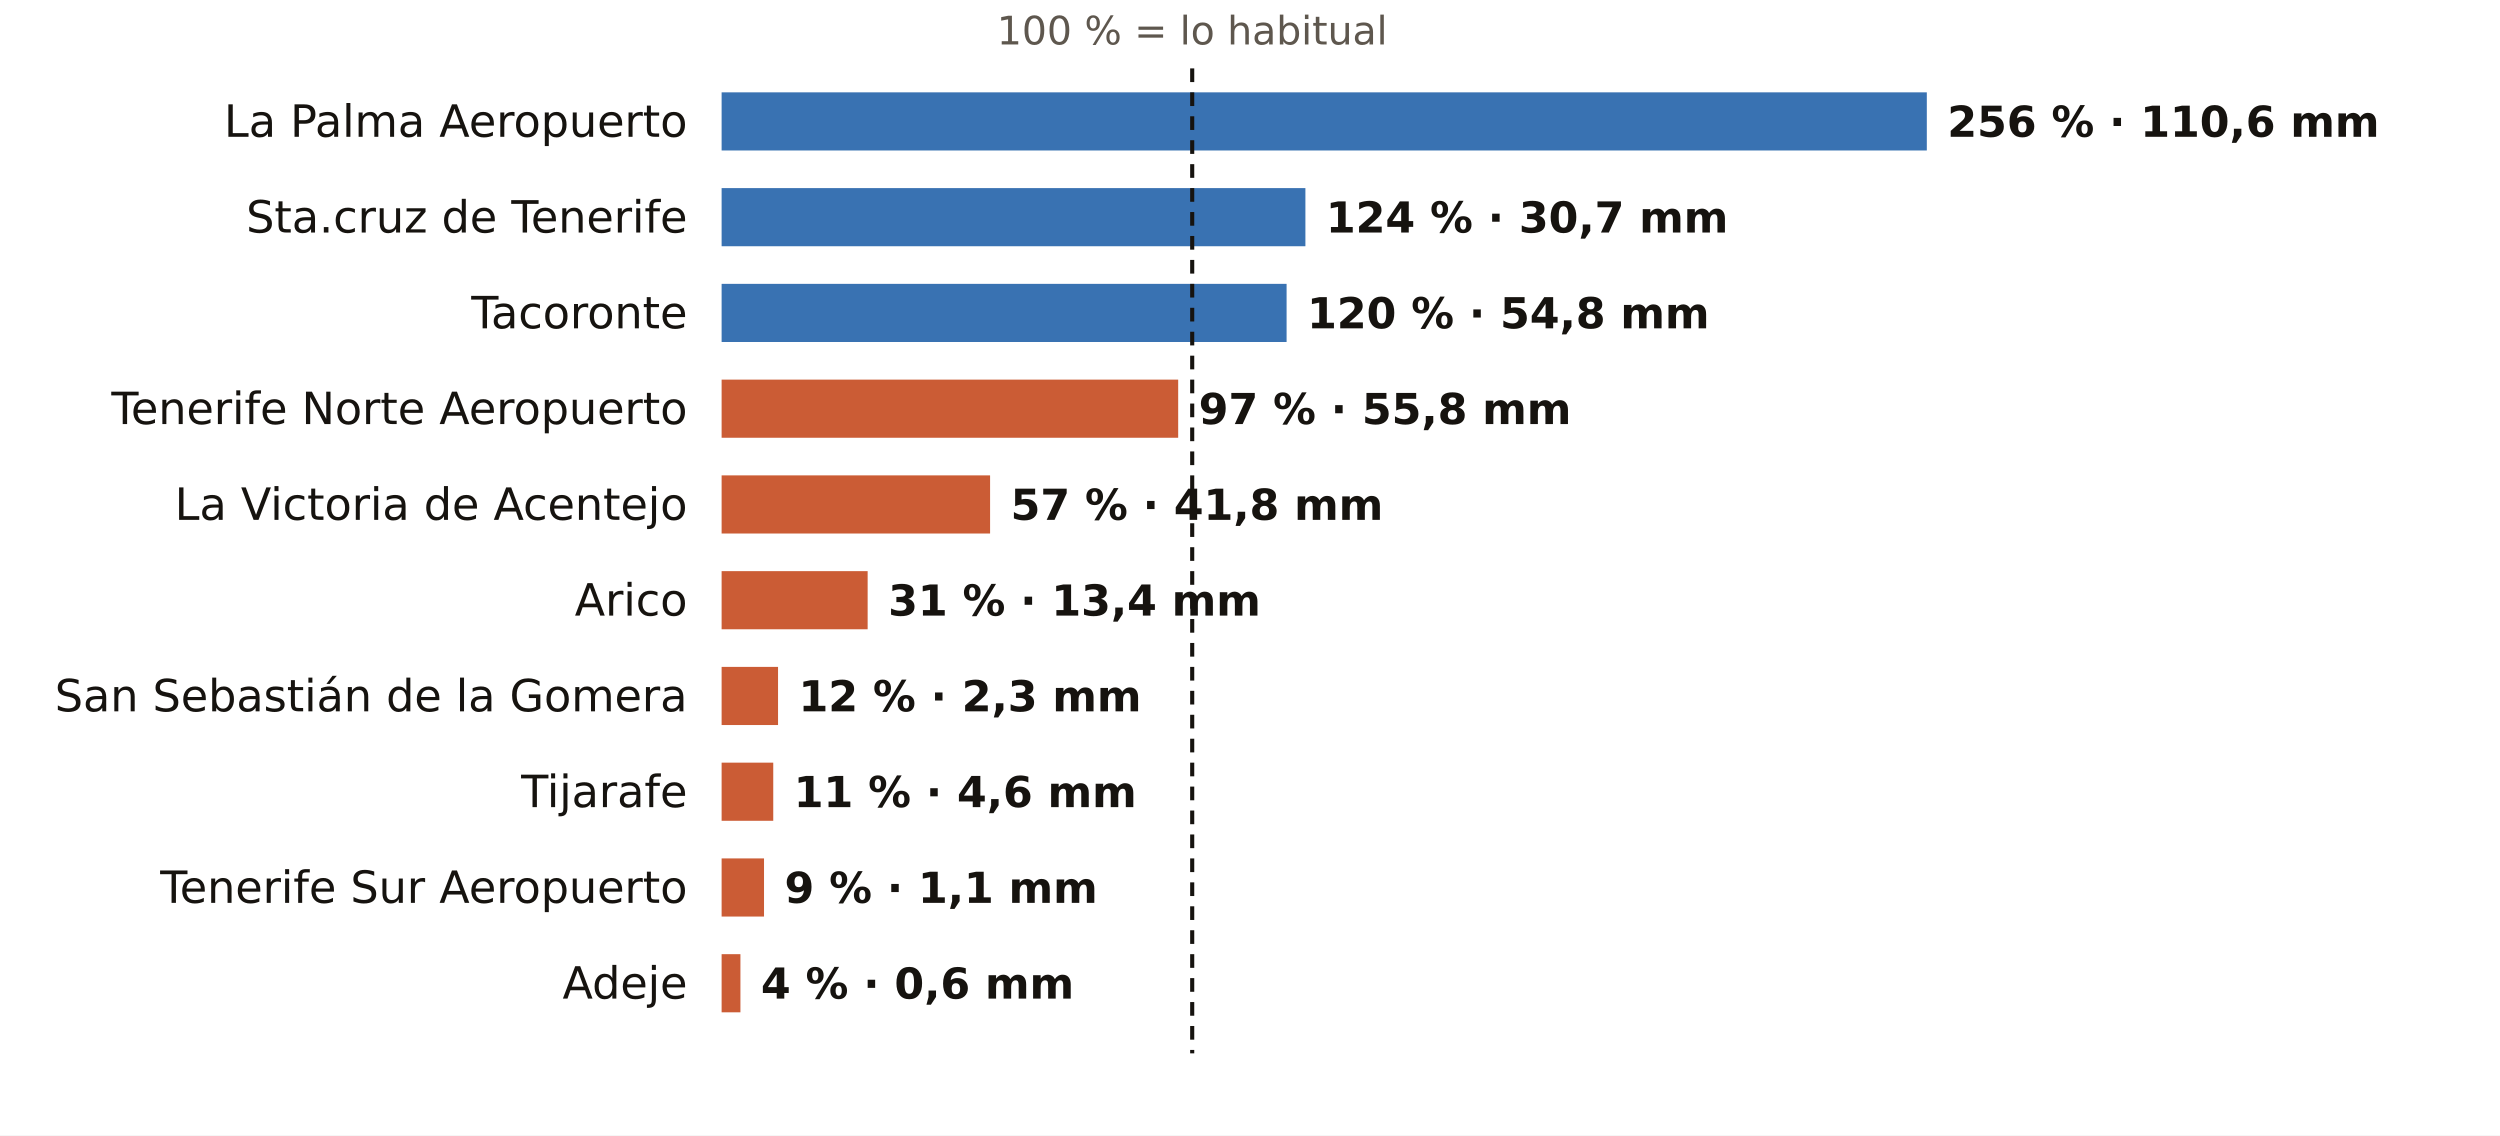
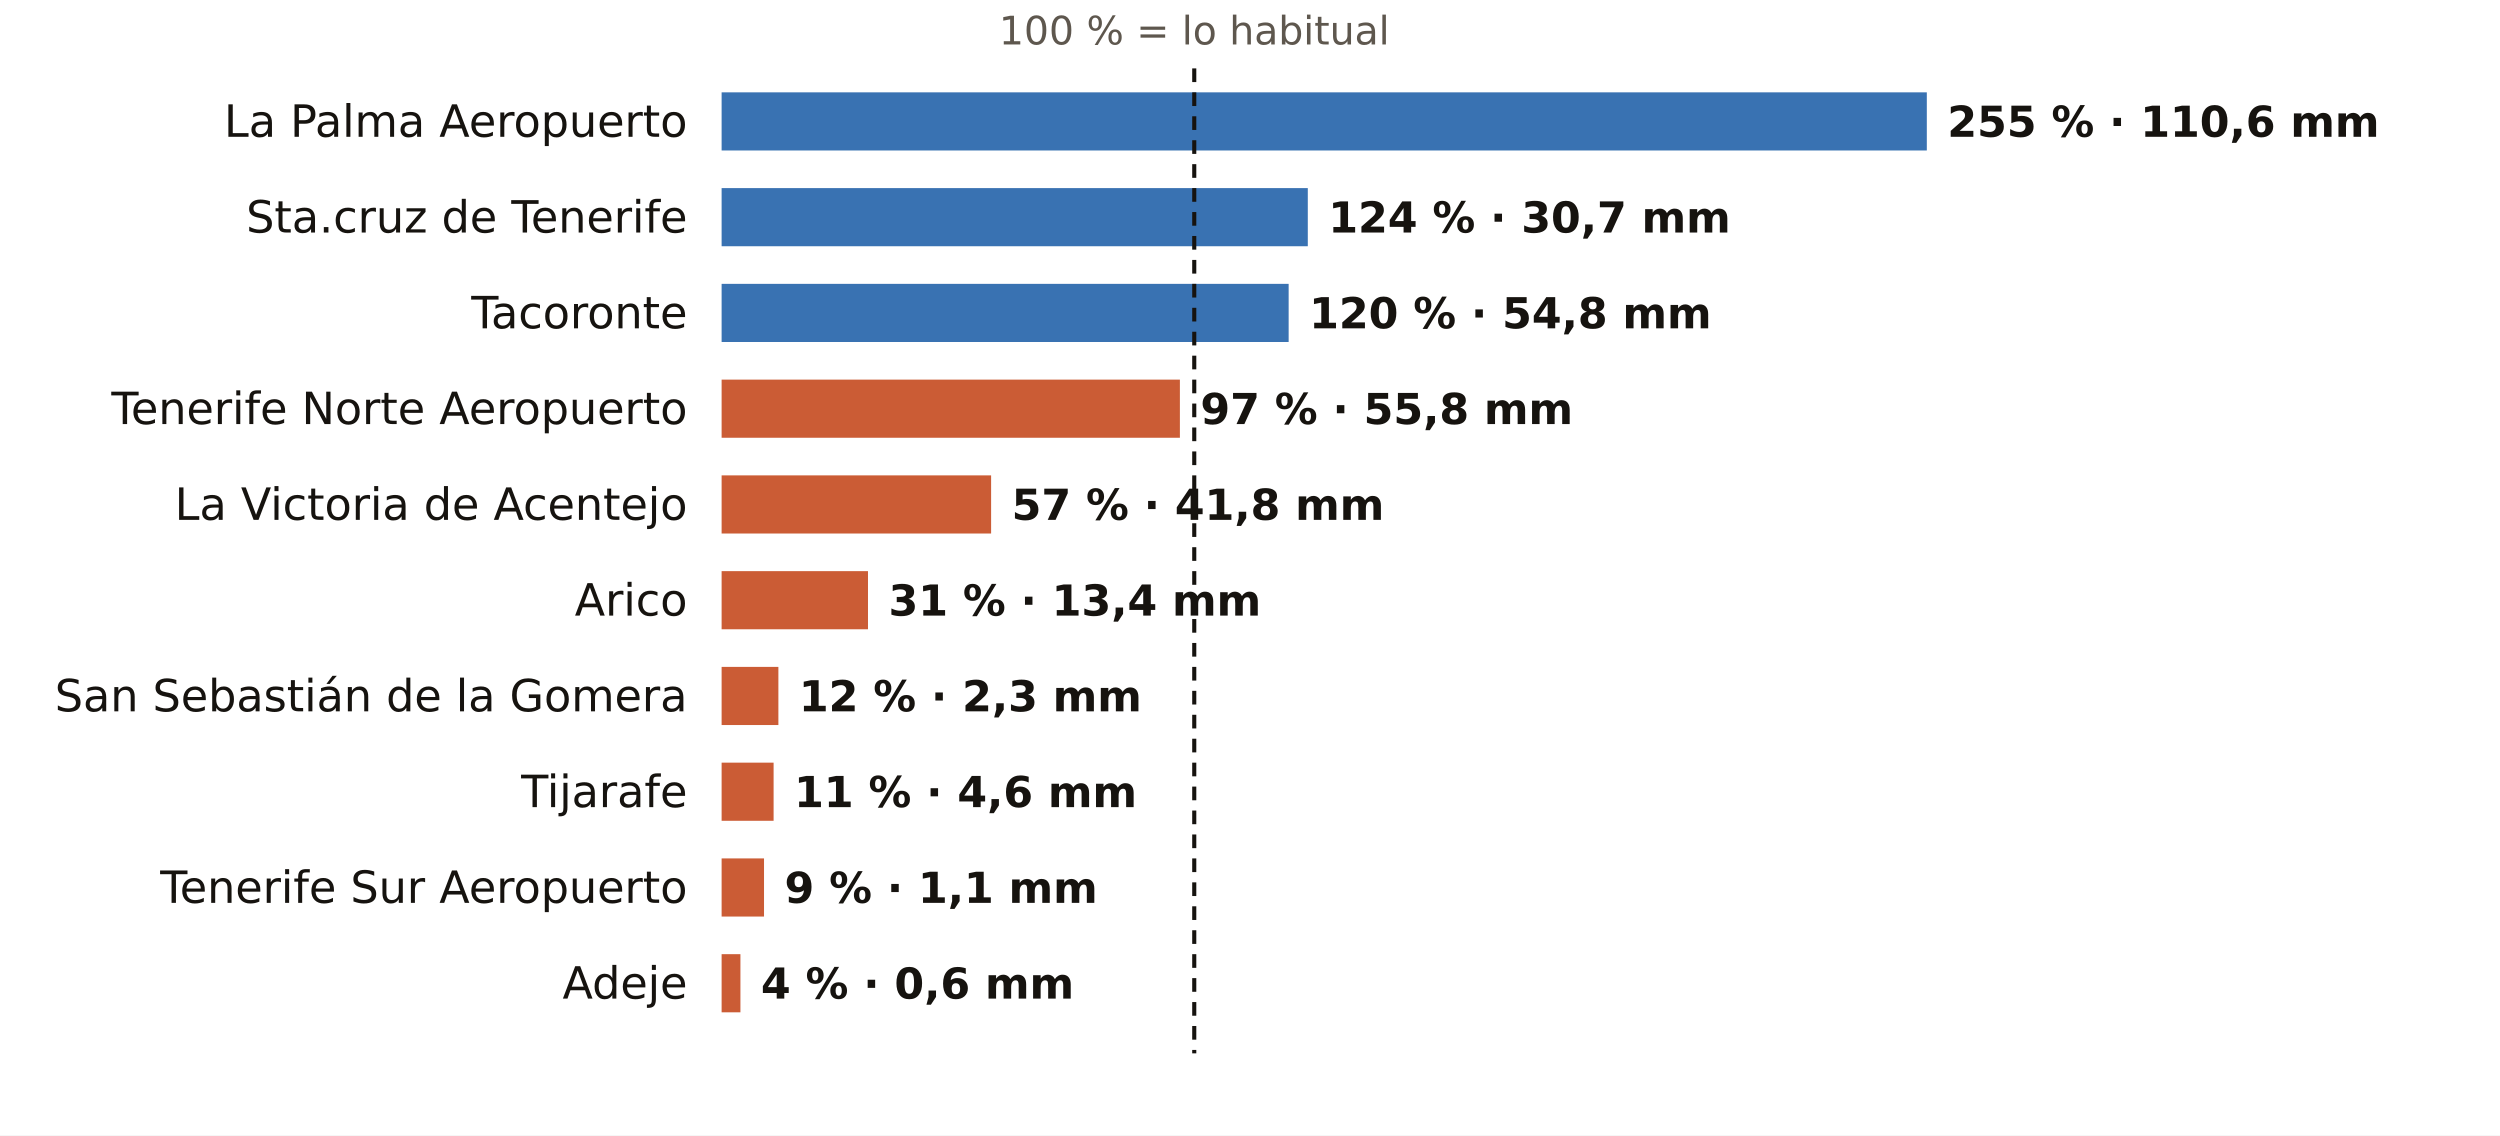
<svg xmlns="http://www.w3.org/2000/svg" viewBox="0 0 731 332" width="731" height="332" role="img" aria-label="El otoño en los pluviómetros de AEMET de Santa Cruz de Tenerife: % de lo habitual">
  <rect width="731" height="332" fill="#FFFFFF" />
-   <text x="348.6" y="13.0" font-size="11.5" fill="#5E574E" text-anchor="middle" font-weight="400" font-family="Public Sans, DejaVu Sans, Arial, sans-serif">100 % = lo habitual</text>
+   <text x="349.2" y="13.0" font-size="11.5" fill="#5E574E" text-anchor="middle" font-weight="400" font-family="Public Sans, DejaVu Sans, Arial, sans-serif">100 % = lo habitual</text>
  <text x="201.0" y="40.0" font-size="13" fill="#16130F" text-anchor="end" font-weight="500" font-family="Public Sans, DejaVu Sans, Arial, sans-serif">La Palma Aeropuerto</text>
  <rect x="211" y="27" width="352.4" height="17" fill="#1F5FA8" opacity="0.88" />
-   <text x="569.4" y="40.0" font-size="12.5" fill="#16130F" text-anchor="start" font-weight="600" font-family="Public Sans, DejaVu Sans, Arial, sans-serif">256 % · 110,6 mm</text>
+   <text x="569.4" y="40.0" font-size="12.5" fill="#16130F" text-anchor="start" font-weight="600" font-family="Public Sans, DejaVu Sans, Arial, sans-serif">255 % · 110,6 mm</text>
  <text x="201.0" y="68.0" font-size="13" fill="#16130F" text-anchor="end" font-weight="500" font-family="Public Sans, DejaVu Sans, Arial, sans-serif">Sta.cruz de Tenerife</text>
-   <rect x="211" y="55" width="170.7" height="17" fill="#1F5FA8" opacity="0.88" />
-   <text x="387.7" y="68.0" font-size="12.5" fill="#16130F" text-anchor="start" font-weight="600" font-family="Public Sans, DejaVu Sans, Arial, sans-serif">124 % · 30,7 mm</text>
+   <rect x="211" y="55" width="171.4" height="17" fill="#1F5FA8" opacity="0.88" />
+   <text x="388.4" y="68.0" font-size="12.5" fill="#16130F" text-anchor="start" font-weight="600" font-family="Public Sans, DejaVu Sans, Arial, sans-serif">124 % · 30,7 mm</text>
  <text x="201.0" y="96.0" font-size="13" fill="#16130F" text-anchor="end" font-weight="500" font-family="Public Sans, DejaVu Sans, Arial, sans-serif">Tacoronte</text>
-   <rect x="211" y="83" width="165.2" height="17" fill="#1F5FA8" opacity="0.88" />
-   <text x="382.2" y="96.0" font-size="12.5" fill="#16130F" text-anchor="start" font-weight="600" font-family="Public Sans, DejaVu Sans, Arial, sans-serif">120 % · 54,8 mm</text>
+   <rect x="211" y="83" width="165.8" height="17" fill="#1F5FA8" opacity="0.88" />
+   <text x="382.8" y="96.0" font-size="12.5" fill="#16130F" text-anchor="start" font-weight="600" font-family="Public Sans, DejaVu Sans, Arial, sans-serif">120 % · 54,8 mm</text>
  <text x="201.0" y="124.0" font-size="13" fill="#16130F" text-anchor="end" font-weight="500" font-family="Public Sans, DejaVu Sans, Arial, sans-serif">Tenerife Norte Aeropuerto</text>
-   <rect x="211" y="111" width="133.5" height="17" fill="#C4461A" opacity="0.88" />
-   <text x="350.5" y="124.0" font-size="12.5" fill="#16130F" text-anchor="start" font-weight="600" font-family="Public Sans, DejaVu Sans, Arial, sans-serif">97 % · 55,8 mm</text>
+   <rect x="211" y="111" width="134.0" height="17" fill="#C4461A" opacity="0.88" />
+   <text x="351.0" y="124.0" font-size="12.5" fill="#16130F" text-anchor="start" font-weight="600" font-family="Public Sans, DejaVu Sans, Arial, sans-serif">97 % · 55,8 mm</text>
  <text x="201.0" y="152.0" font-size="13" fill="#16130F" text-anchor="end" font-weight="500" font-family="Public Sans, DejaVu Sans, Arial, sans-serif">La Victoria de Acentejo</text>
-   <rect x="211" y="139" width="78.5" height="17" fill="#C4461A" opacity="0.88" />
-   <text x="295.5" y="152.0" font-size="12.5" fill="#16130F" text-anchor="start" font-weight="600" font-family="Public Sans, DejaVu Sans, Arial, sans-serif">57 % · 41,8 mm</text>
+   <rect x="211" y="139" width="78.8" height="17" fill="#C4461A" opacity="0.88" />
+   <text x="295.8" y="152.0" font-size="12.5" fill="#16130F" text-anchor="start" font-weight="600" font-family="Public Sans, DejaVu Sans, Arial, sans-serif">57 % · 41,8 mm</text>
  <text x="201.0" y="180.0" font-size="13" fill="#16130F" text-anchor="end" font-weight="500" font-family="Public Sans, DejaVu Sans, Arial, sans-serif">Arico</text>
-   <rect x="211" y="167" width="42.7" height="17" fill="#C4461A" opacity="0.88" />
-   <text x="259.7" y="180.0" font-size="12.5" fill="#16130F" text-anchor="start" font-weight="600" font-family="Public Sans, DejaVu Sans, Arial, sans-serif">31 % · 13,4 mm</text>
+   <rect x="211" y="167" width="42.8" height="17" fill="#C4461A" opacity="0.88" />
+   <text x="259.8" y="180.0" font-size="12.5" fill="#16130F" text-anchor="start" font-weight="600" font-family="Public Sans, DejaVu Sans, Arial, sans-serif">31 % · 13,4 mm</text>
  <text x="201.0" y="208.0" font-size="13" fill="#16130F" text-anchor="end" font-weight="500" font-family="Public Sans, DejaVu Sans, Arial, sans-serif">San Sebastián de la Gomera</text>
-   <rect x="211" y="195" width="16.5" height="17" fill="#C4461A" opacity="0.88" />
-   <text x="233.5" y="208.0" font-size="12.5" fill="#16130F" text-anchor="start" font-weight="600" font-family="Public Sans, DejaVu Sans, Arial, sans-serif">12 % · 2,3 mm</text>
+   <rect x="211" y="195" width="16.6" height="17" fill="#C4461A" opacity="0.88" />
+   <text x="233.6" y="208.0" font-size="12.5" fill="#16130F" text-anchor="start" font-weight="600" font-family="Public Sans, DejaVu Sans, Arial, sans-serif">12 % · 2,3 mm</text>
  <text x="201.0" y="236.0" font-size="13" fill="#16130F" text-anchor="end" font-weight="500" font-family="Public Sans, DejaVu Sans, Arial, sans-serif">Tijarafe</text>
-   <rect x="211" y="223" width="15.1" height="17" fill="#C4461A" opacity="0.88" />
-   <text x="232.1" y="236.0" font-size="12.5" fill="#16130F" text-anchor="start" font-weight="600" font-family="Public Sans, DejaVu Sans, Arial, sans-serif">11 % · 4,6 mm</text>
+   <rect x="211" y="223" width="15.2" height="17" fill="#C4461A" opacity="0.88" />
+   <text x="232.2" y="236.0" font-size="12.5" fill="#16130F" text-anchor="start" font-weight="600" font-family="Public Sans, DejaVu Sans, Arial, sans-serif">11 % · 4,6 mm</text>
  <text x="201.0" y="264.0" font-size="13" fill="#16130F" text-anchor="end" font-weight="500" font-family="Public Sans, DejaVu Sans, Arial, sans-serif">Tenerife Sur Aeropuerto</text>
  <rect x="211" y="251" width="12.4" height="17" fill="#C4461A" opacity="0.88" />
  <text x="229.4" y="264.0" font-size="12.5" fill="#16130F" text-anchor="start" font-weight="600" font-family="Public Sans, DejaVu Sans, Arial, sans-serif">9 % · 1,1 mm</text>
  <text x="201.0" y="292.0" font-size="13" fill="#16130F" text-anchor="end" font-weight="500" font-family="Public Sans, DejaVu Sans, Arial, sans-serif">Adeje</text>
  <rect x="211" y="279" width="5.5" height="17" fill="#C4461A" opacity="0.88" />
  <text x="222.5" y="292.0" font-size="12.5" fill="#16130F" text-anchor="start" font-weight="600" font-family="Public Sans, DejaVu Sans, Arial, sans-serif">4 % · 0,6 mm</text>
-   <line x1="348.6" x2="348.6" y1="20" y2="308" stroke="#16130F" stroke-width="1.2" stroke-dasharray="4 3" />
+   <line x1="349.2" x2="349.2" y1="20" y2="308" stroke="#16130F" stroke-width="1.2" stroke-dasharray="4 3" />
</svg>
